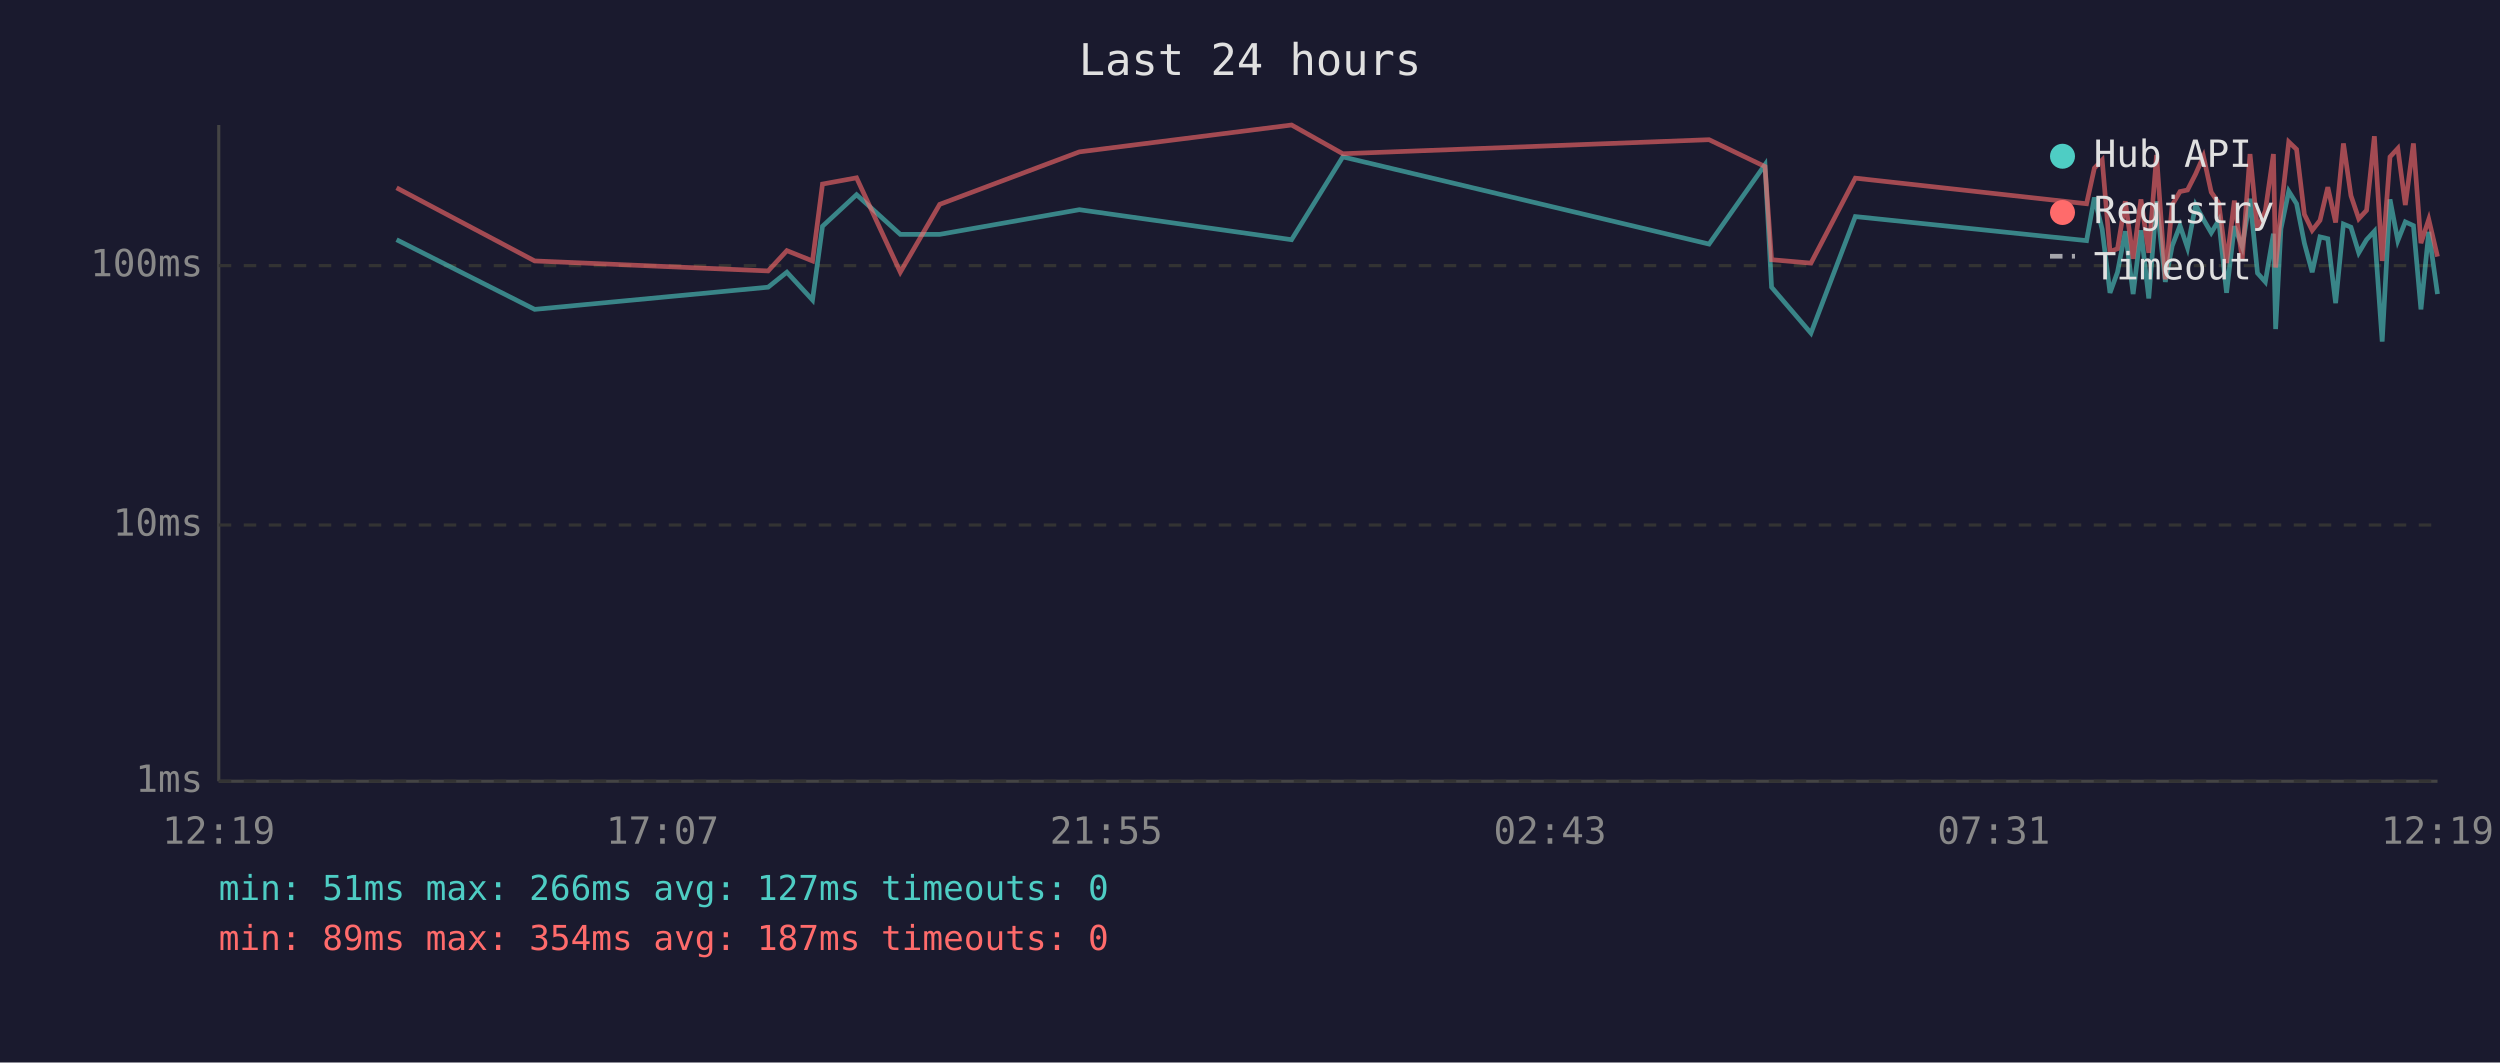
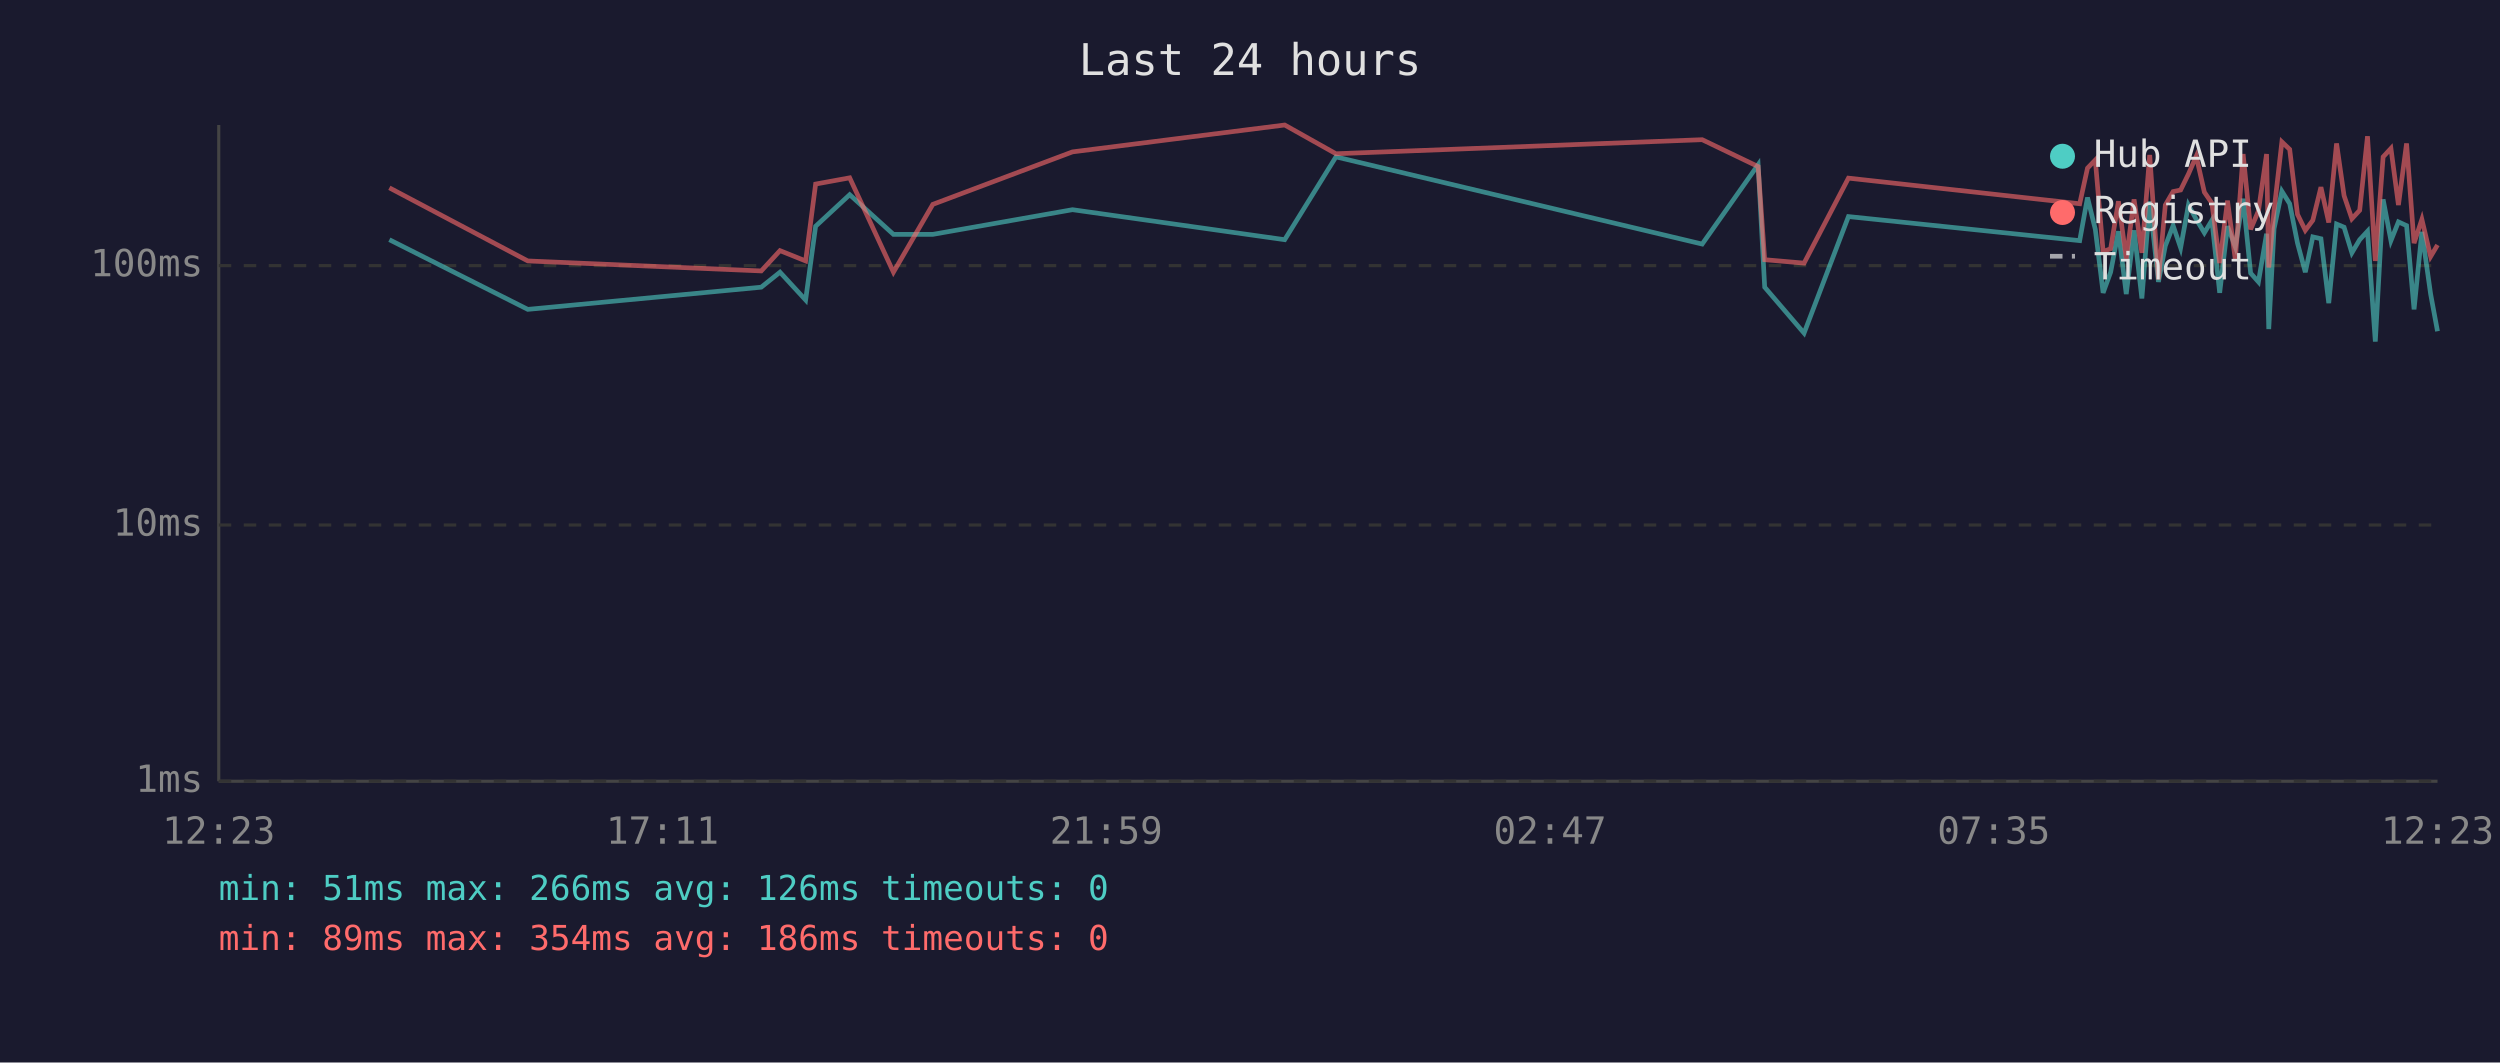
<svg xmlns="http://www.w3.org/2000/svg" viewBox="0 0 800 340" font-family="monospace" font-size="12">
  <rect width="800" height="340" fill="#1a1a2e" />
  <text x="400" y="24" fill="#e0e0e0" font-size="14" text-anchor="middle">Last 24 hours</text>
  <line x1="70" y1="40" x2="70" y2="250" stroke="#444" stroke-width="1" />
  <line x1="70" y1="250" x2="780" y2="250" stroke="#444" stroke-width="1" />
  <line x1="70" y1="250" x2="780" y2="250" stroke="#333" stroke-width="1" stroke-dasharray="4" />
  <text x="65" y="250" fill="#888" text-anchor="end" dominant-baseline="middle">1ms</text>
  <line x1="70" y1="168" x2="780" y2="168" stroke="#333" stroke-width="1" stroke-dasharray="4" />
  <text x="65" y="168" fill="#888" text-anchor="end" dominant-baseline="middle">10ms</text>
  <line x1="70" y1="85" x2="780" y2="85" stroke="#333" stroke-width="1" stroke-dasharray="4" />
  <text x="65" y="85" fill="#888" text-anchor="end" dominant-baseline="middle">100ms</text>
-   <text x="70" y="270" fill="#888" text-anchor="middle">12:19</text>
-   <text x="212" y="270" fill="#888" text-anchor="middle">17:07</text>
-   <text x="354" y="270" fill="#888" text-anchor="middle">21:55</text>
-   <text x="496" y="270" fill="#888" text-anchor="middle">02:43</text>
-   <text x="638" y="270" fill="#888" text-anchor="middle">07:31</text>
-   <text x="780" y="270" fill="#888" text-anchor="middle">12:19</text>
-   <polyline points="126.9,76.7 171.1,99.0 245.8,91.9 251.8,87.1 260.0,96.0 263.2,72.4 274.1,62.3 288.1,75.0 300.7,75.0 345.4,67.1 413.3,76.7 429.7,50.2 546.9,78.1 564.8,52.7 566.9,91.9 579.5,106.6 593.7,69.3 667.7,77.0 670.2,63.2 672.7,73.4 675.2,93.7 677.6,87.1 680.1,74.0 682.6,94.1 685.1,73.7 687.6,95.5 690.1,64.4 692.9,90.2 695.1,78.7 697.6,72.2 700.0,79.3 702.6,65.6 705.1,70.2 707.6,74.5 710.0,70.5 712.5,93.7 715.0,72.4 717.5,79.0 720.0,63.6 722.4,87.4 724.9,90.2 727.5,74.8 728.2,105.3 729.9,73.2 732.4,61.2 734.9,65.2 737.4,77.8 739.9,87.1 742.4,75.8 744.9,76.4 747.4,97.0 749.9,71.7 752.3,72.7 754.8,80.9 757.3,76.7 759.8,74.0 762.3,109.3 764.8,63.8 767.3,77.0 769.7,71.0 772.3,72.2 774.7,99.0 777.2,74.2 780.0,94.1" fill="none" stroke="#4ecdc4" stroke-width="1.5" opacity="0.6" />
-   <polyline points="126.9,60.1 171.1,83.5 245.8,86.7 251.8,80.2 260.0,83.5 263.2,58.9 274.1,56.9 288.1,87.1 300.7,65.4 345.4,48.6 413.3,40.0 429.7,49.2 546.9,44.7 564.8,53.3 566.9,83.1 579.5,84.2 593.7,57.0 667.7,65.2 670.2,53.8 672.7,51.2 675.2,80.5 677.6,79.6 680.1,64.4 682.6,82.8 685.1,63.8 687.6,80.9 690.1,49.6 692.9,89.4 695.1,65.6 697.6,61.3 700.0,60.8 702.6,55.7 705.1,50.0 707.6,61.5 710.0,65.0 712.5,84.2 715.0,64.2 717.5,83.1 720.0,49.3 722.4,73.4 724.9,67.5 727.5,49.3 728.2,85.6 729.9,67.3 732.4,45.4 734.9,47.8 737.4,68.6 739.9,73.7 742.4,70.5 744.9,59.9 747.4,71.2 749.9,45.9 752.3,62.6 754.8,70.0 757.3,67.3 759.8,43.6 762.3,83.5 764.8,50.2 767.3,47.5 769.7,65.6 772.3,45.9 774.7,77.8 777.2,70.2 780.0,82.1" fill="none" stroke="#ff6b6b" stroke-width="1.5" opacity="0.6" />
+   <text x="70" y="270" fill="#888" text-anchor="middle">12:23</text>
+   <text x="212" y="270" fill="#888" text-anchor="middle">17:11</text>
+   <text x="354" y="270" fill="#888" text-anchor="middle">21:59</text>
+   <text x="496" y="270" fill="#888" text-anchor="middle">02:47</text>
+   <text x="638" y="270" fill="#888" text-anchor="middle">07:35</text>
+   <text x="780" y="270" fill="#888" text-anchor="middle">12:23</text>
+   <polyline points="124.6,76.7 168.9,99.0 243.6,91.9 249.6,87.1 257.8,96.0 261.0,72.4 271.9,62.3 285.9,75.0 298.5,75.0 343.2,67.1 411.1,76.7 427.5,50.2 544.7,78.1 562.6,52.7 564.7,91.9 577.3,106.6 591.5,69.3 665.5,77.0 668.0,63.2 670.5,73.4 673.0,93.7 675.4,87.1 677.9,74.0 680.4,94.1 682.9,73.7 685.4,95.5 687.9,64.4 690.7,90.2 692.9,78.7 695.4,72.2 697.8,79.3 700.3,65.6 702.8,70.2 705.4,74.5 707.8,70.5 710.3,93.7 712.8,72.4 715.3,79.0 717.8,63.6 720.2,87.4 722.7,90.2 725.3,74.8 726.0,105.3 727.7,73.2 730.2,61.2 732.7,65.2 735.2,77.8 737.7,87.1 740.1,75.8 742.7,76.4 745.2,97.0 747.7,71.7 750.1,72.7 752.6,80.9 755.1,76.7 757.6,74.0 760.1,109.3 762.6,63.8 765.1,77.0 767.5,71.0 770.1,72.2 772.5,99.0 775.0,74.2 777.8,94.1 780.0,106.0" fill="none" stroke="#4ecdc4" stroke-width="1.5" opacity="0.6" />
+   <polyline points="124.6,60.1 168.9,83.5 243.6,86.7 249.6,80.2 257.8,83.5 261.0,58.9 271.9,56.9 285.9,87.1 298.5,65.4 343.2,48.6 411.1,40.0 427.5,49.2 544.7,44.7 562.6,53.3 564.7,83.1 577.3,84.2 591.5,57.0 665.5,65.2 668.0,53.8 670.5,51.2 673.0,80.5 675.4,79.6 677.9,64.4 680.4,82.8 682.9,63.8 685.4,80.9 687.9,49.6 690.7,89.4 692.9,65.6 695.4,61.3 697.8,60.8 700.3,55.7 702.8,50.0 705.4,61.5 707.8,65.0 710.3,84.2 712.8,64.2 715.3,83.1 717.8,49.3 720.2,73.4 722.7,67.5 725.3,49.3 726.0,85.6 727.7,67.3 730.2,45.4 732.7,47.8 735.2,68.6 737.7,73.7 740.1,70.5 742.7,59.9 745.2,71.2 747.7,45.9 750.1,62.6 752.6,70.0 755.1,67.3 757.6,43.6 760.1,83.5 762.6,50.2 765.1,47.5 767.5,65.6 770.1,45.9 772.5,77.8 775.0,70.2 777.8,82.1 780.0,78.4" fill="none" stroke="#ff6b6b" stroke-width="1.5" opacity="0.6" />
  <circle cx="660" cy="50" r="4" fill="#4ecdc4" />
  <text x="670" y="50" fill="#e0e0e0" dominant-baseline="middle">Hub API</text>
  <circle cx="660" cy="68" r="4" fill="#ff6b6b" />
  <text x="670" y="68" fill="#e0e0e0" dominant-baseline="middle">Registry</text>
  <line x1="656" y1="82" x2="664" y2="82" stroke="#e0e0e0" stroke-width="1.5" stroke-dasharray="4,3" opacity="0.7" />
  <text x="670" y="86" fill="#e0e0e0" dominant-baseline="middle">Timeout</text>
-   <text x="70" y="288" fill="#4ecdc4" font-size="11">min: 51ms  max: 266ms  avg: 127ms  timeouts: 0</text>
-   <text x="70" y="304" fill="#ff6b6b" font-size="11">min: 89ms  max: 354ms  avg: 187ms  timeouts: 0</text>
+   <text x="70" y="288" fill="#4ecdc4" font-size="11">min: 51ms  max: 266ms  avg: 126ms  timeouts: 0</text>
+   <text x="70" y="304" fill="#ff6b6b" font-size="11">min: 89ms  max: 354ms  avg: 186ms  timeouts: 0</text>
</svg>
